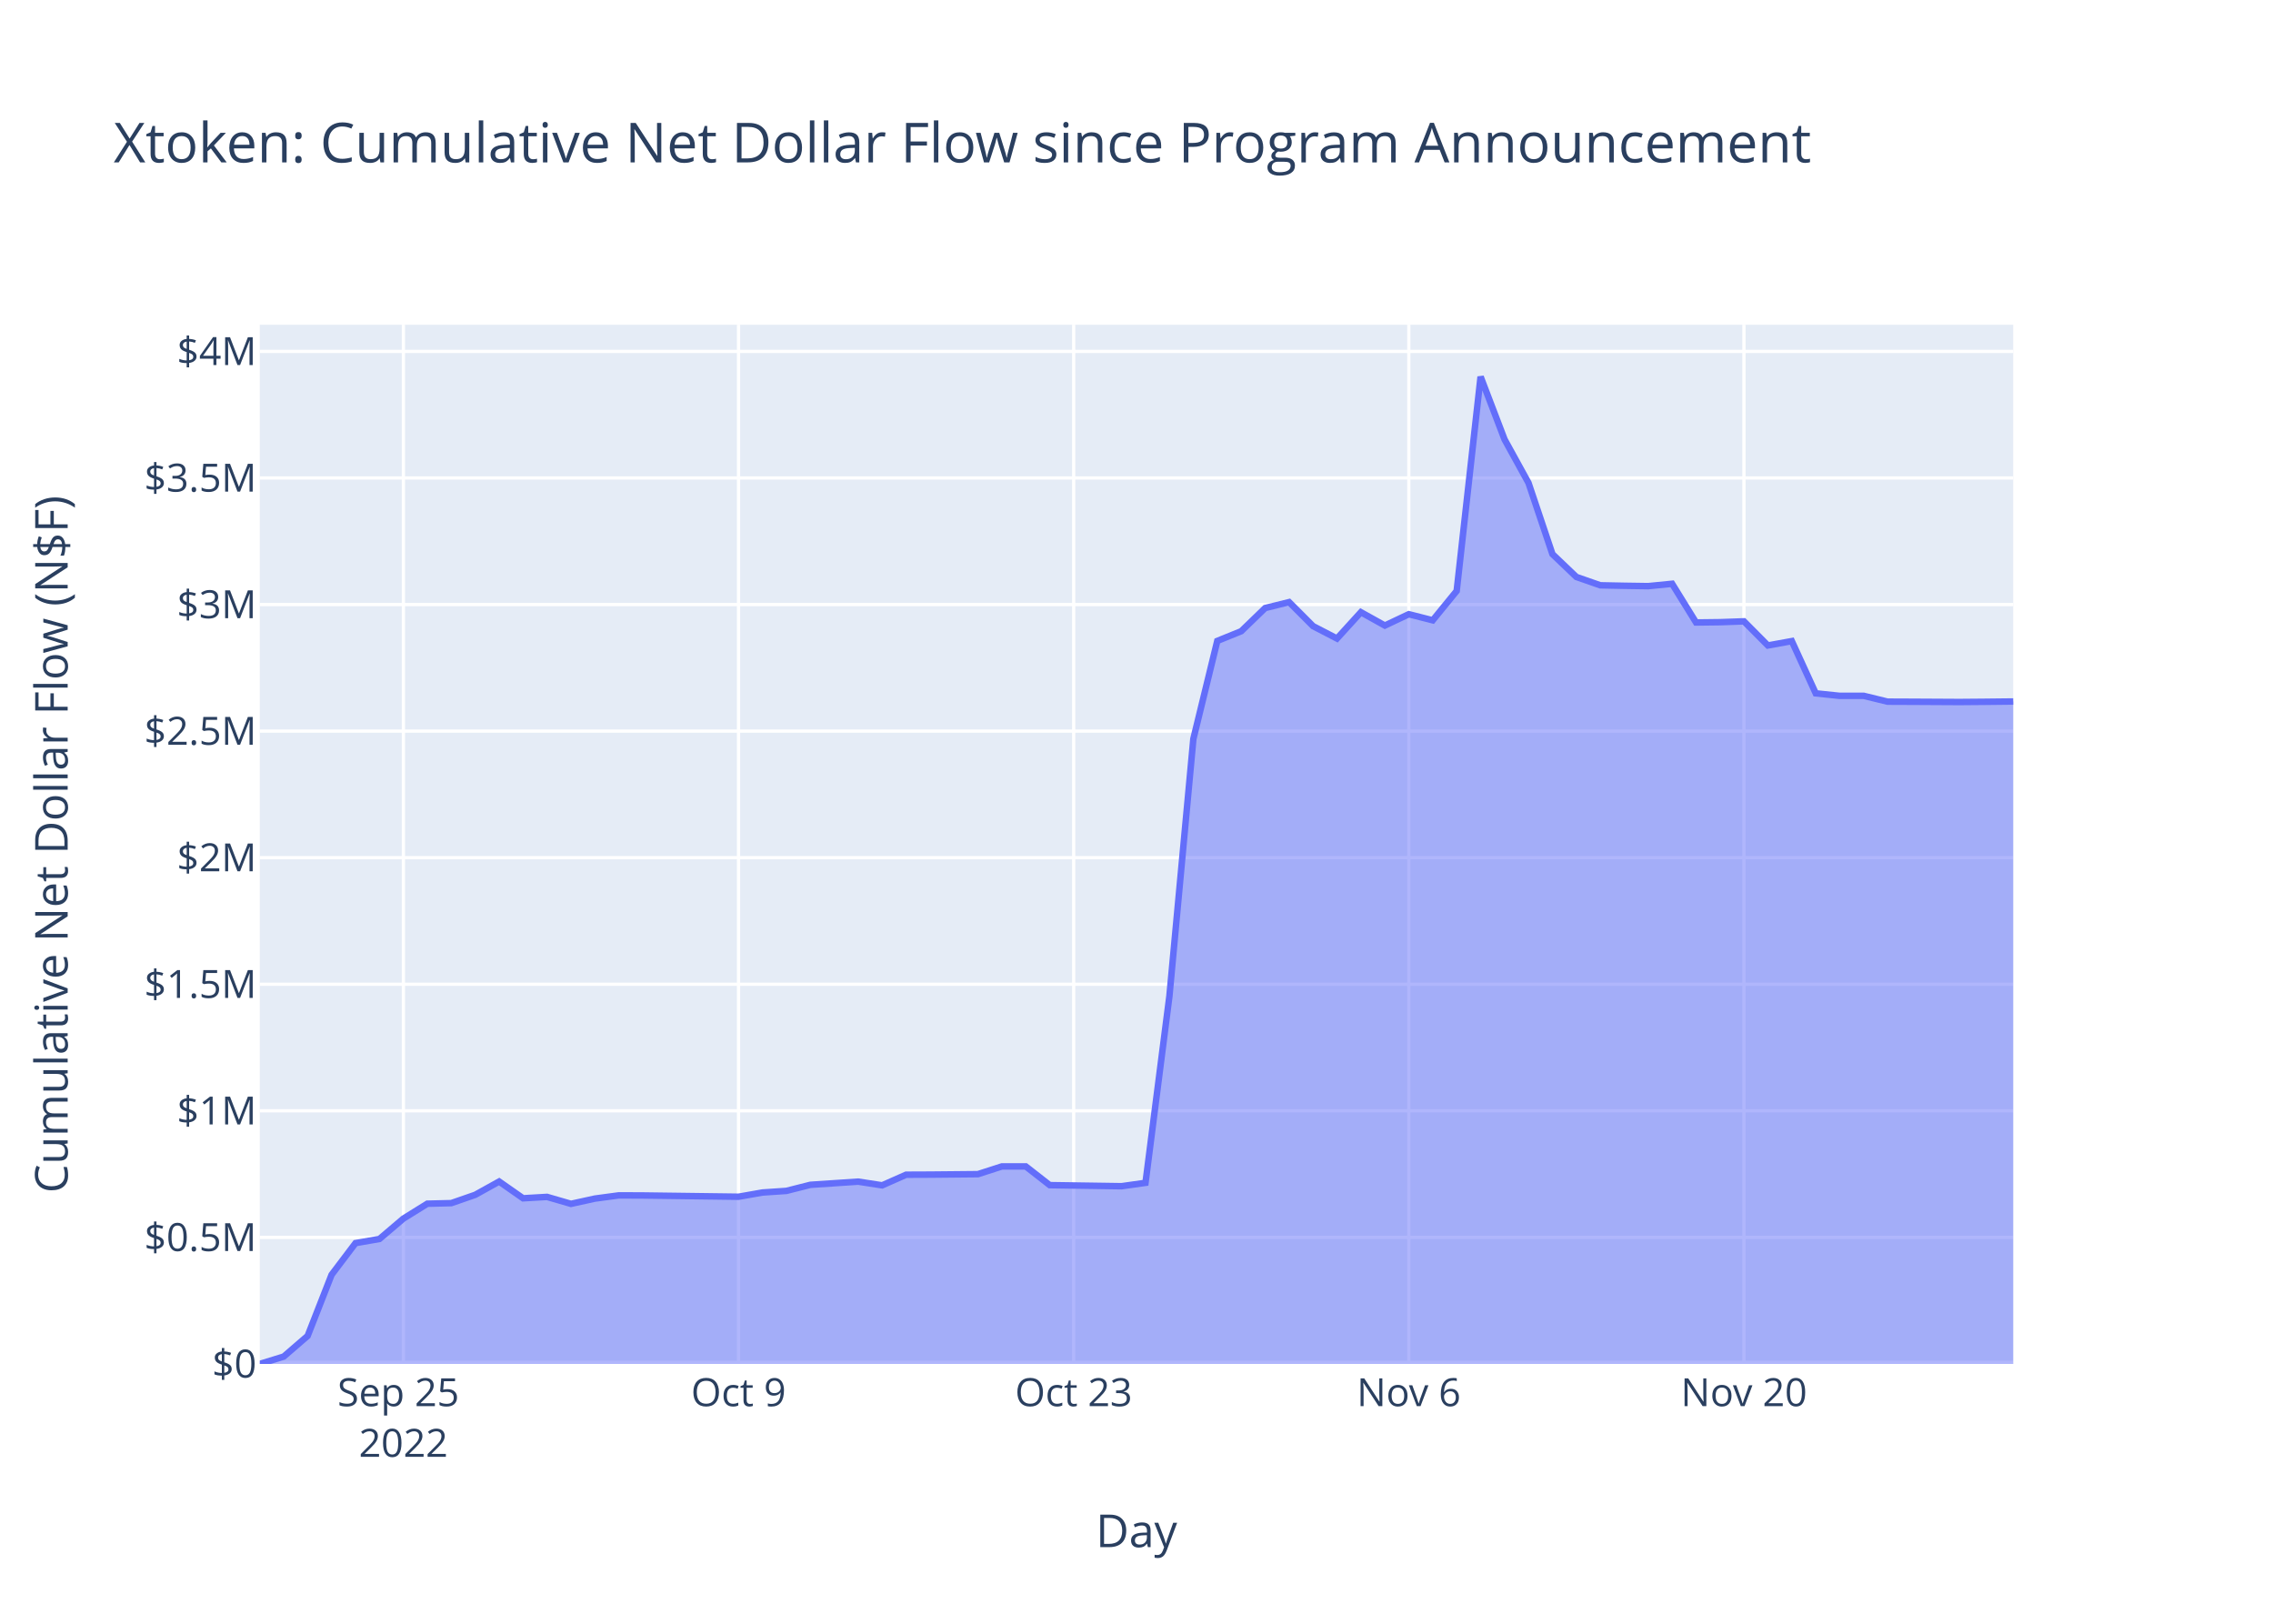
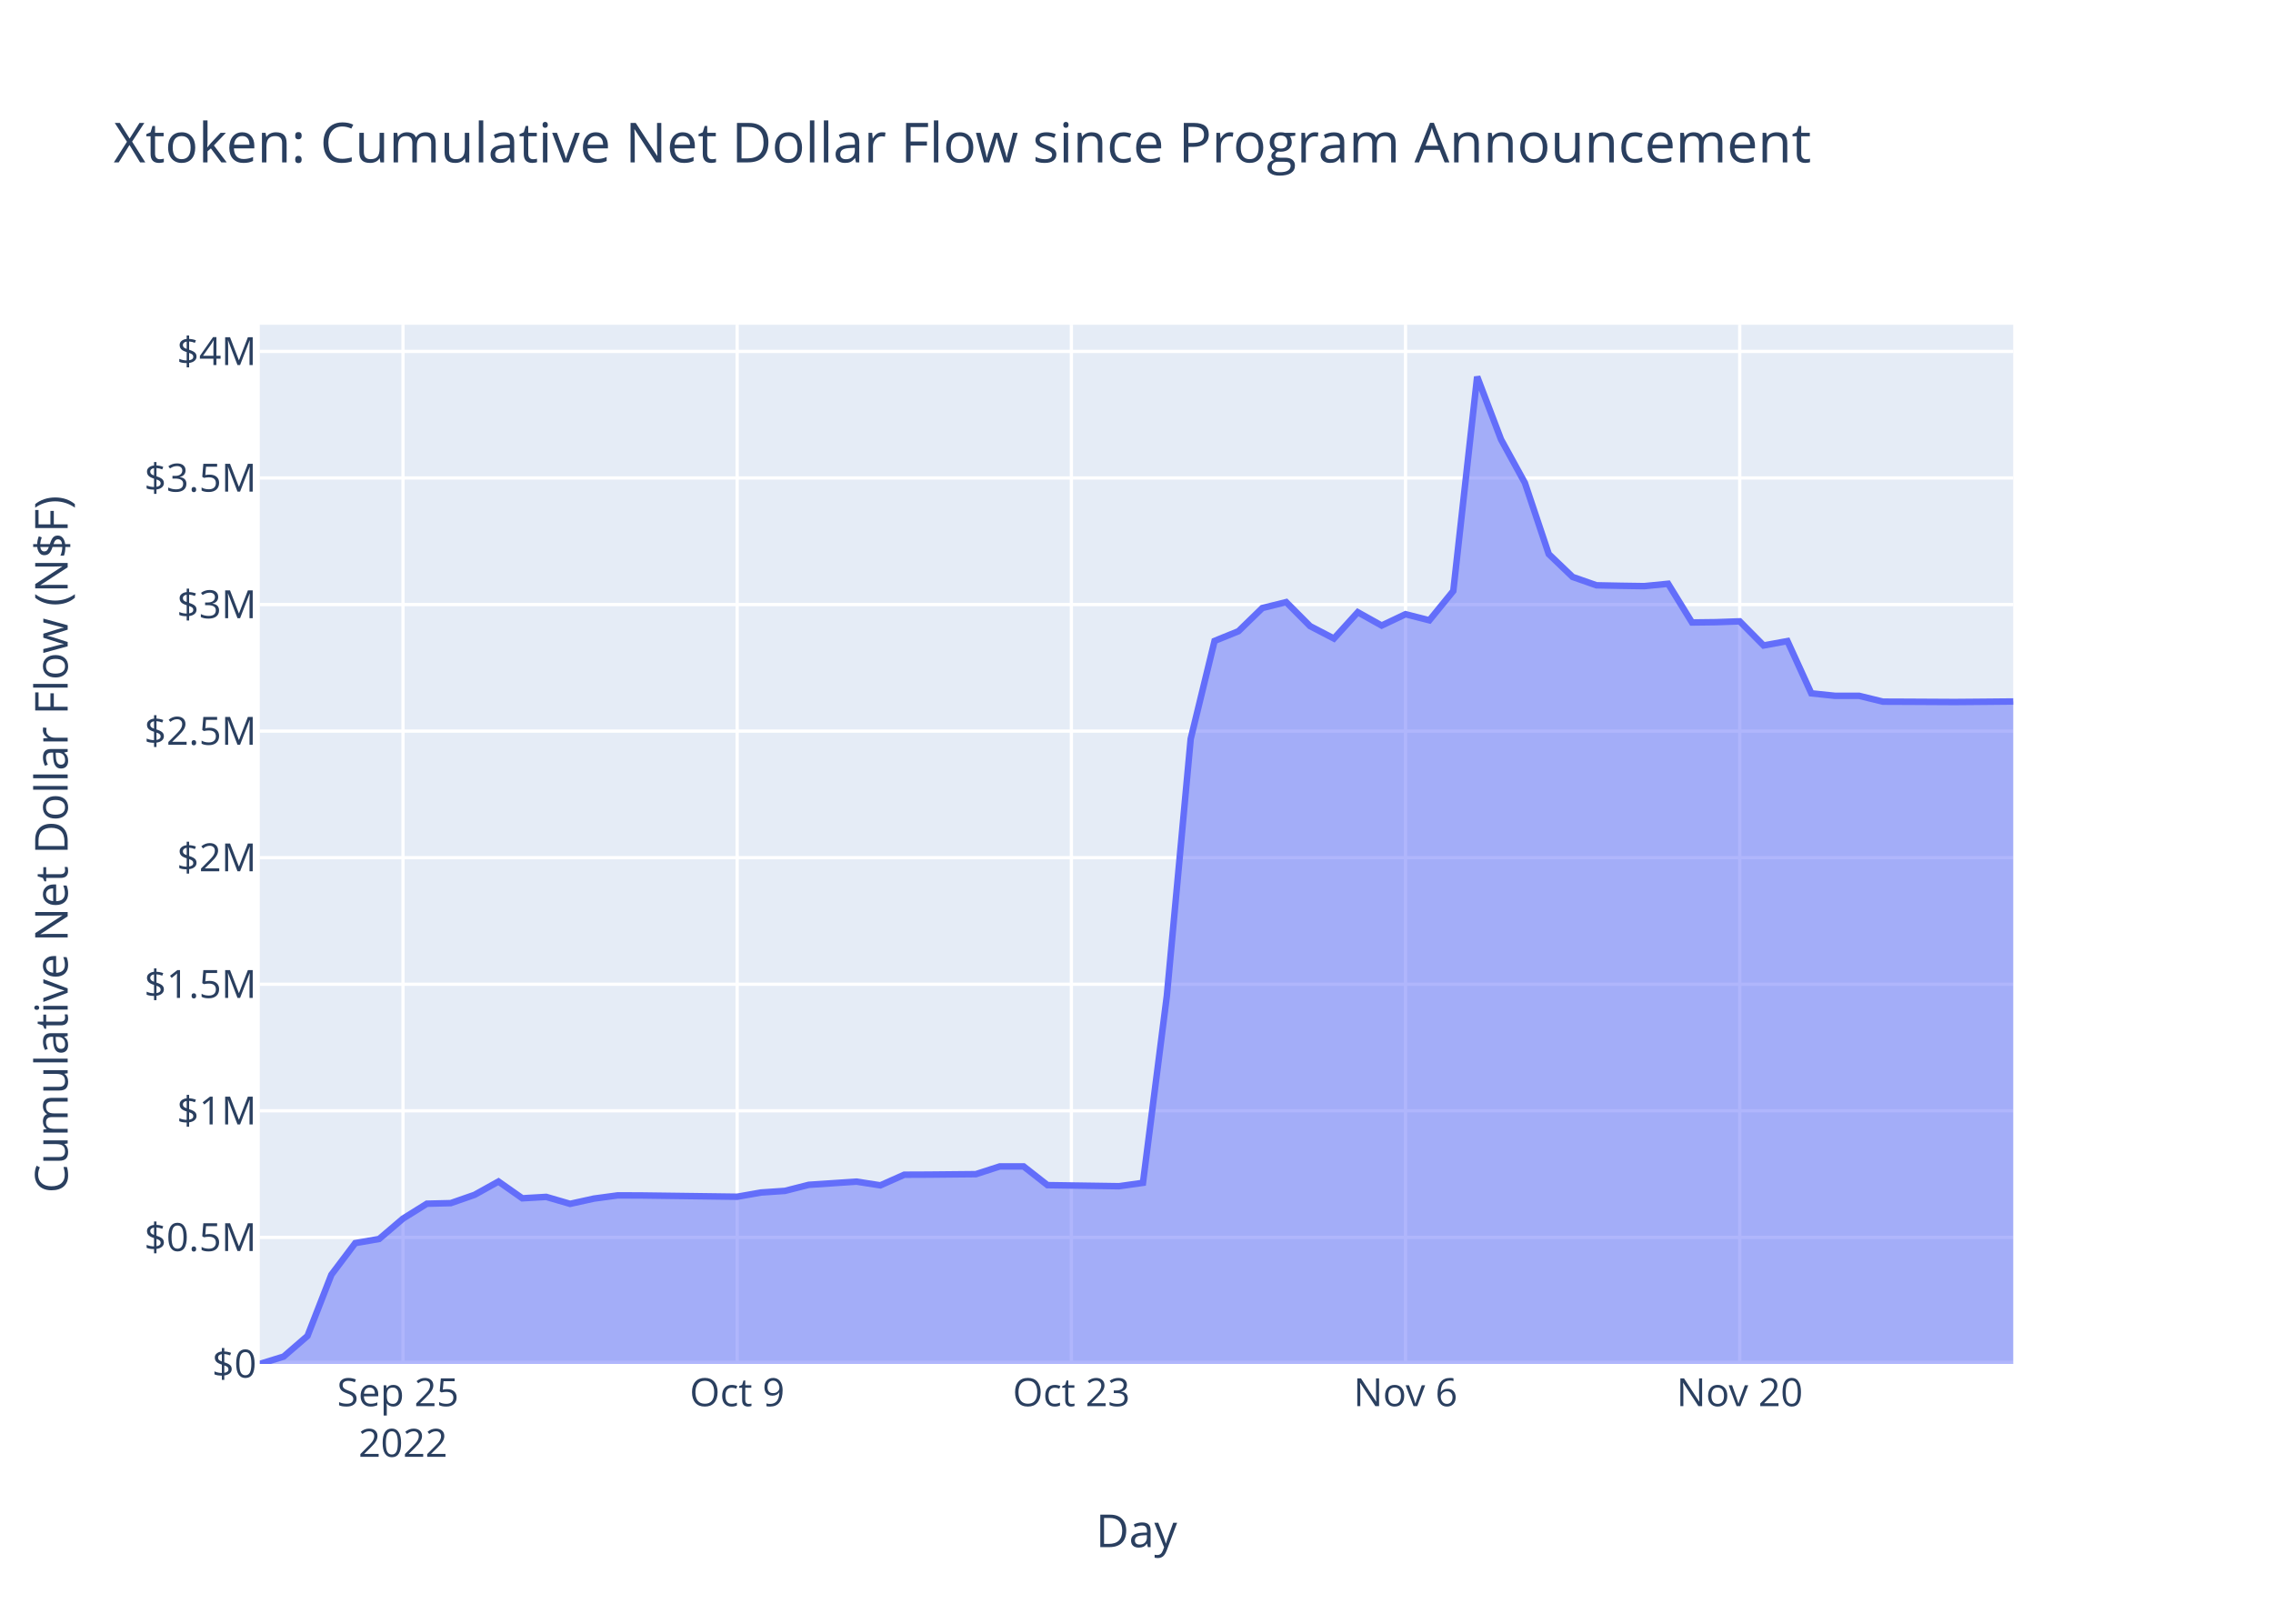
<svg xmlns="http://www.w3.org/2000/svg" class="main-svg" width="700" height="500" style="" viewBox="0 0 700 500">
  <rect x="0" y="0" width="700" height="500" style="fill: rgb(255, 255, 255); fill-opacity: 1;" />
-   <defs id="defs-6eb003">
+   <defs id="defs-5fdc94">
    <g class="clips">
-       <clipPath id="clip6eb003xyplot" class="plotclip">
+       <clipPath id="clip5fdc94xyplot" class="plotclip">
        <rect width="540" height="320" />
      </clipPath>
-       <clipPath class="axesclip" id="clip6eb003x">
+       <clipPath class="axesclip" id="clip5fdc94x">
        <rect x="80" y="0" width="540" height="500" />
      </clipPath>
-       <clipPath class="axesclip" id="clip6eb003y">
+       <clipPath class="axesclip" id="clip5fdc94y">
        <rect x="0" y="100" width="700" height="320" />
      </clipPath>
-       <clipPath class="axesclip" id="clip6eb003xy">
+       <clipPath class="axesclip" id="clip5fdc94xy">
        <rect x="80" y="100" width="540" height="320" />
      </clipPath>
    </g>
    <g class="gradients" />
    <g class="patterns" />
  </defs>
  <g class="bglayer">
    <rect class="bg" x="80" y="100" width="540" height="320" style="fill: rgb(229, 236, 246); fill-opacity: 1; stroke-width: 0;" />
  </g>
  <g class="layer-below">
    <g class="imagelayer" />
    <g class="shapelayer" />
  </g>
  <g class="cartesianlayer">
    <g class="subplot xy">
      <g class="layer-subplot">
        <g class="shapelayer" />
        <g class="imagelayer" />
      </g>
      <g class="minor-gridlayer">
        <g class="x" />
        <g class="y" />
      </g>
      <g class="gridlayer">
        <g class="x">
-           <path class="xgrid crisp" transform="translate(124.23,0)" d="M0,100v320" style="stroke: rgb(255, 255, 255); stroke-opacity: 1; stroke-width: 1px;" />
-           <path class="xgrid crisp" transform="translate(227.44,0)" d="M0,100v320" style="stroke: rgb(255, 255, 255); stroke-opacity: 1; stroke-width: 1px;" />
-           <path class="xgrid crisp" transform="translate(330.65,0)" d="M0,100v320" style="stroke: rgb(255, 255, 255); stroke-opacity: 1; stroke-width: 1px;" />
-           <path class="xgrid crisp" transform="translate(433.86,0)" d="M0,100v320" style="stroke: rgb(255, 255, 255); stroke-opacity: 1; stroke-width: 1px;" />
-           <path class="xgrid crisp" transform="translate(537.07,0)" d="M0,100v320" style="stroke: rgb(255, 255, 255); stroke-opacity: 1; stroke-width: 1px;" />
+           <path class="xgrid crisp" transform="translate(124.11,0)" d="M0,100v320" style="stroke: rgb(255, 255, 255); stroke-opacity: 1; stroke-width: 1px;" />
+           <path class="xgrid crisp" transform="translate(227.02,0)" d="M0,100v320" style="stroke: rgb(255, 255, 255); stroke-opacity: 1; stroke-width: 1px;" />
+           <path class="xgrid crisp" transform="translate(329.94,0)" d="M0,100v320" style="stroke: rgb(255, 255, 255); stroke-opacity: 1; stroke-width: 1px;" />
+           <path class="xgrid crisp" transform="translate(432.85,0)" d="M0,100v320" style="stroke: rgb(255, 255, 255); stroke-opacity: 1; stroke-width: 1px;" />
+           <path class="xgrid crisp" transform="translate(535.77,0)" d="M0,100v320" style="stroke: rgb(255, 255, 255); stroke-opacity: 1; stroke-width: 1px;" />
        </g>
        <g class="y">
          <path class="ygrid crisp" transform="translate(0,381.03)" d="M80,0h540" style="stroke: rgb(255, 255, 255); stroke-opacity: 1; stroke-width: 1px;" />
          <path class="ygrid crisp" transform="translate(0,342.05)" d="M80,0h540" style="stroke: rgb(255, 255, 255); stroke-opacity: 1; stroke-width: 1px;" />
          <path class="ygrid crisp" transform="translate(0,303.08)" d="M80,0h540" style="stroke: rgb(255, 255, 255); stroke-opacity: 1; stroke-width: 1px;" />
          <path class="ygrid crisp" transform="translate(0,264.1)" d="M80,0h540" style="stroke: rgb(255, 255, 255); stroke-opacity: 1; stroke-width: 1px;" />
          <path class="ygrid crisp" transform="translate(0,225.13)" d="M80,0h540" style="stroke: rgb(255, 255, 255); stroke-opacity: 1; stroke-width: 1px;" />
          <path class="ygrid crisp" transform="translate(0,186.16)" d="M80,0h540" style="stroke: rgb(255, 255, 255); stroke-opacity: 1; stroke-width: 1px;" />
          <path class="ygrid crisp" transform="translate(0,147.18)" d="M80,0h540" style="stroke: rgb(255, 255, 255); stroke-opacity: 1; stroke-width: 1px;" />
          <path class="ygrid crisp" transform="translate(0,108.21)" d="M80,0h540" style="stroke: rgb(255, 255, 255); stroke-opacity: 1; stroke-width: 1px;" />
        </g>
      </g>
      <g class="zerolinelayer">
        <path class="yzl zl crisp" transform="translate(0,420)" d="M80,0h540" style="stroke: rgb(255, 255, 255); stroke-opacity: 1; stroke-width: 2px;" />
      </g>
      <path class="xlines-below" />
      <path class="ylines-below" />
      <g class="overlines-below" />
      <g class="xaxislayer-below" />
      <g class="yaxislayer-below" />
      <g class="overaxes-below" />
-       <g class="plot" transform="translate(80,100)" clip-path="url(#clip6eb003xyplot)">
+       <g class="plot" transform="translate(80,100)" clip-path="url(#clip5fdc94xyplot)">
        <g class="scatterlayer mlayer">
-           <g class="trace scatter tracea70431" style="stroke-miterlimit: 2;">
+           <g class="trace scatter traced2ade3" style="stroke-miterlimit: 2;">
            <g class="fills">
              <g>
-                 <path class="js-fill" d="M540,320L0,320L0,320L7.37,317.73L14.74,311.37L22.12,292.53L29.49,282.79L36.86,281.51L44.23,275.24L51.6,270.66L58.98,270.48L66.35,267.92L73.72,263.83L81.09,268.99L88.46,268.56L95.84,270.7L103.21,269.08L110.58,268.09L117.95,268.12L147.44,268.51L154.81,267.21L162.18,266.71L169.56,264.84L184.3,263.86L191.67,265L199.05,261.73L206.42,261.7L221.16,261.56L228.53,259.18L235.91,259.18L243.28,264.94L265.39,265.27L272.77,264.23L280.14,206.7L287.51,127.54L294.88,97.36L302.25,94.37L309.63,87.23L317,85.41L324.37,92.8L331.74,96.62L339.11,88.52L346.49,92.62L353.86,89.13L361.23,91.01L368.6,81.97L375.97,16L383.35,35.32L390.72,48.7L398.09,70.62L405.46,77.66L412.83,80.23L420.21,80.38L427.58,80.49L434.95,79.76L442.32,91.68L449.69,91.59L457.07,91.33L464.44,98.76L471.81,97.41L479.18,113.5L486.55,114.27L493.93,114.26L501.3,116.06L508.67,116.09L523.42,116.17L530.79,116.11L540,116.01" style="fill: rgb(99, 110, 250); fill-opacity: 0.5; stroke-width: 0;" />
+                 <path class="js-fill" d="M540,320L0,320L0,320L7.35,317.73L14.7,311.37L22.05,292.53L29.4,282.79L36.76,281.51L44.11,275.24L51.46,270.66L58.81,270.48L66.16,267.92L73.51,263.83L80.86,268.99L88.21,268.56L95.56,270.7L102.92,269.08L110.27,268.09L117.62,268.12L147.02,268.51L154.37,267.21L161.72,266.71L169.08,264.84L183.78,263.86L191.13,265L198.48,261.73L205.83,261.7L220.53,261.56L227.88,259.18L235.24,259.18L242.59,264.94L264.64,265.27L271.99,264.23L279.34,206.7L286.69,127.54L294.04,97.36L301.4,94.37L308.75,87.23L316.1,85.41L323.45,92.8L330.8,96.62L338.15,88.52L345.5,92.62L352.85,89.13L360.2,91.01L367.56,81.97L374.91,16L382.26,35.32L389.61,48.7L396.96,70.62L404.31,77.66L411.66,80.23L419.01,80.38L426.36,80.49L433.72,79.76L441.07,91.68L448.42,91.59L455.77,91.33L463.12,98.76L470.47,97.41L477.82,113.5L485.17,114.27L492.52,114.26L499.88,116.06L507.23,116.09L521.93,116.17L529.28,116.11L540,116.01" style="fill: rgb(99, 110, 250); fill-opacity: 0.5; stroke-width: 0;" />
              </g>
            </g>
            <g class="errorbars" />
            <g class="lines">
-               <path class="js-line" d="M0,320L7.37,317.73L14.74,311.37L22.12,292.53L29.49,282.79L36.86,281.51L44.23,275.24L51.6,270.66L58.98,270.48L66.35,267.92L73.72,263.83L81.09,268.99L88.46,268.56L95.84,270.7L103.21,269.08L110.58,268.09L117.95,268.12L147.44,268.51L154.81,267.21L162.18,266.71L169.56,264.84L184.3,263.86L191.67,265L199.05,261.73L206.42,261.7L221.16,261.56L228.53,259.18L235.91,259.18L243.28,264.94L265.39,265.27L272.77,264.23L280.14,206.7L287.51,127.54L294.88,97.36L302.25,94.37L309.63,87.23L317,85.41L324.37,92.8L331.74,96.62L339.11,88.52L346.49,92.62L353.86,89.13L361.23,91.01L368.6,81.97L375.97,16L383.35,35.32L390.72,48.7L398.09,70.62L405.46,77.66L412.83,80.23L420.21,80.38L427.58,80.49L434.95,79.76L442.32,91.68L449.69,91.59L457.07,91.33L464.44,98.76L471.81,97.41L479.18,113.5L486.55,114.27L493.93,114.26L501.3,116.06L508.67,116.09L523.42,116.17L530.79,116.11L540,116.01" style="vector-effect: non-scaling-stroke; fill: none; stroke: rgb(99, 110, 250); stroke-opacity: 1; stroke-width: 2px; opacity: 1;" />
+               <path class="js-line" d="M0,320L7.35,317.73L14.7,311.37L22.05,292.53L29.4,282.79L36.76,281.51L44.11,275.24L51.46,270.66L58.81,270.48L66.16,267.92L73.51,263.83L80.86,268.99L88.21,268.56L95.56,270.7L102.92,269.08L110.27,268.09L117.62,268.12L147.02,268.51L154.37,267.21L161.72,266.71L169.08,264.84L183.78,263.86L191.13,265L198.48,261.73L205.83,261.7L220.53,261.56L227.88,259.18L235.24,259.18L242.59,264.94L264.64,265.27L271.99,264.23L279.34,206.7L286.69,127.54L294.04,97.36L301.4,94.37L308.75,87.23L316.1,85.41L323.45,92.8L330.8,96.62L338.15,88.52L345.5,92.62L352.85,89.13L360.2,91.01L367.56,81.97L374.91,16L382.26,35.32L389.61,48.7L396.96,70.62L404.31,77.66L411.66,80.23L419.01,80.38L426.36,80.49L433.72,79.76L441.07,91.68L448.42,91.59L455.77,91.33L463.12,98.76L470.47,97.41L477.82,113.5L485.17,114.27L492.52,114.26L499.88,116.06L507.23,116.09L521.93,116.17L529.28,116.11L540,116.01" style="vector-effect: non-scaling-stroke; fill: none; stroke: rgb(99, 110, 250); stroke-opacity: 1; stroke-width: 2px; opacity: 1;" />
            </g>
            <g class="points" />
            <g class="text" />
          </g>
        </g>
      </g>
      <g class="overplot" />
      <path class="xlines-above crisp" d="M0,0" style="fill: none;" />
      <path class="ylines-above crisp" d="M0,0" style="fill: none;" />
      <g class="overlines-above" />
      <g class="xaxislayer-above">
        <g class="xtick">
-           <text text-anchor="middle" x="0" y="433" transform="translate(124.23,0)" style="font-family: 'Open Sans', verdana, arial, sans-serif; font-size: 12px; fill: rgb(42, 63, 95); fill-opacity: 1; white-space: pre; opacity: 1;">
+           <text text-anchor="middle" x="0" y="433" transform="translate(124.11,0)" style="font-family: 'Open Sans', verdana, arial, sans-serif; font-size: 12px; fill: rgb(42, 63, 95); fill-opacity: 1; white-space: pre; opacity: 1;">
            <tspan class="line" dy="0em" x="0" y="433">Sep 25</tspan>
            <tspan class="line" dy="1.3em" x="0" y="433">2022</tspan>
          </text>
        </g>
        <g class="xtick">
-           <text text-anchor="middle" x="0" y="433" style="font-family: 'Open Sans', verdana, arial, sans-serif; font-size: 12px; fill: rgb(42, 63, 95); fill-opacity: 1; white-space: pre; opacity: 1;" transform="translate(227.44,0)">Oct 9</text>
+           <text text-anchor="middle" x="0" y="433" style="font-family: 'Open Sans', verdana, arial, sans-serif; font-size: 12px; fill: rgb(42, 63, 95); fill-opacity: 1; white-space: pre; opacity: 1;" transform="translate(227.02,0)">Oct 9</text>
        </g>
        <g class="xtick">
-           <text text-anchor="middle" x="0" y="433" style="font-family: 'Open Sans', verdana, arial, sans-serif; font-size: 12px; fill: rgb(42, 63, 95); fill-opacity: 1; white-space: pre; opacity: 1;" transform="translate(330.65,0)">Oct 23</text>
+           <text text-anchor="middle" x="0" y="433" style="font-family: 'Open Sans', verdana, arial, sans-serif; font-size: 12px; fill: rgb(42, 63, 95); fill-opacity: 1; white-space: pre; opacity: 1;" transform="translate(329.94,0)">Oct 23</text>
        </g>
        <g class="xtick">
-           <text text-anchor="middle" x="0" y="433" style="font-family: 'Open Sans', verdana, arial, sans-serif; font-size: 12px; fill: rgb(42, 63, 95); fill-opacity: 1; white-space: pre; opacity: 1;" transform="translate(433.86,0)">Nov 6</text>
+           <text text-anchor="middle" x="0" y="433" style="font-family: 'Open Sans', verdana, arial, sans-serif; font-size: 12px; fill: rgb(42, 63, 95); fill-opacity: 1; white-space: pre; opacity: 1;" transform="translate(432.85,0)">Nov 6</text>
        </g>
        <g class="xtick">
-           <text text-anchor="middle" x="0" y="433" style="font-family: 'Open Sans', verdana, arial, sans-serif; font-size: 12px; fill: rgb(42, 63, 95); fill-opacity: 1; white-space: pre; opacity: 1;" transform="translate(537.07,0)">Nov 20</text>
+           <text text-anchor="middle" x="0" y="433" style="font-family: 'Open Sans', verdana, arial, sans-serif; font-size: 12px; fill: rgb(42, 63, 95); fill-opacity: 1; white-space: pre; opacity: 1;" transform="translate(535.77,0)">Nov 20</text>
        </g>
      </g>
      <g class="yaxislayer-above">
        <g class="ytick">
          <text text-anchor="end" x="79" y="4.2" transform="translate(0,420)" style="font-family: 'Open Sans', verdana, arial, sans-serif; font-size: 12px; fill: rgb(42, 63, 95); fill-opacity: 1; white-space: pre; opacity: 1;">$0</text>
        </g>
        <g class="ytick">
          <text text-anchor="end" x="79" y="4.2" style="font-family: 'Open Sans', verdana, arial, sans-serif; font-size: 12px; fill: rgb(42, 63, 95); fill-opacity: 1; white-space: pre; opacity: 1;" transform="translate(0,381.03)">$0.5M</text>
        </g>
        <g class="ytick">
          <text text-anchor="end" x="79" y="4.2" style="font-family: 'Open Sans', verdana, arial, sans-serif; font-size: 12px; fill: rgb(42, 63, 95); fill-opacity: 1; white-space: pre; opacity: 1;" transform="translate(0,342.05)">$1M</text>
        </g>
        <g class="ytick">
          <text text-anchor="end" x="79" y="4.2" style="font-family: 'Open Sans', verdana, arial, sans-serif; font-size: 12px; fill: rgb(42, 63, 95); fill-opacity: 1; white-space: pre; opacity: 1;" transform="translate(0,303.08)">$1.5M</text>
        </g>
        <g class="ytick">
          <text text-anchor="end" x="79" y="4.2" style="font-family: 'Open Sans', verdana, arial, sans-serif; font-size: 12px; fill: rgb(42, 63, 95); fill-opacity: 1; white-space: pre; opacity: 1;" transform="translate(0,264.1)">$2M</text>
        </g>
        <g class="ytick">
          <text text-anchor="end" x="79" y="4.2" style="font-family: 'Open Sans', verdana, arial, sans-serif; font-size: 12px; fill: rgb(42, 63, 95); fill-opacity: 1; white-space: pre; opacity: 1;" transform="translate(0,225.13)">$2.5M</text>
        </g>
        <g class="ytick">
          <text text-anchor="end" x="79" y="4.2" style="font-family: 'Open Sans', verdana, arial, sans-serif; font-size: 12px; fill: rgb(42, 63, 95); fill-opacity: 1; white-space: pre; opacity: 1;" transform="translate(0,186.16)">$3M</text>
        </g>
        <g class="ytick">
          <text text-anchor="end" x="79" y="4.2" style="font-family: 'Open Sans', verdana, arial, sans-serif; font-size: 12px; fill: rgb(42, 63, 95); fill-opacity: 1; white-space: pre; opacity: 1;" transform="translate(0,147.18)">$3.5M</text>
        </g>
        <g class="ytick">
          <text text-anchor="end" x="79" y="4.2" style="font-family: 'Open Sans', verdana, arial, sans-serif; font-size: 12px; fill: rgb(42, 63, 95); fill-opacity: 1; white-space: pre; opacity: 1;" transform="translate(0,108.21)">$4M</text>
        </g>
      </g>
      <g class="overaxes-above" />
    </g>
  </g>
  <g class="polarlayer" />
  <g class="smithlayer" />
  <g class="ternarylayer" />
  <g class="geolayer" />
  <g class="funnelarealayer" />
  <g class="pielayer" />
  <g class="iciclelayer" />
  <g class="treemaplayer" />
  <g class="sunburstlayer" />
  <g class="glimages" />
-   <defs id="topdefs-6eb003">
+   <defs id="topdefs-5fdc94">
    <g class="clips" />
  </defs>
  <g class="layer-above">
    <g class="imagelayer" />
    <g class="shapelayer" />
  </g>
  <g class="infolayer">
    <g class="g-gtitle">
      <text class="gtitle" x="35" y="50" text-anchor="start" dy="0em" style="font-family: 'Open Sans', verdana, arial, sans-serif; font-size: 17px; fill: rgb(42, 63, 95); opacity: 1; font-weight: normal; white-space: pre;">Xtoken: Cumulative Net Dollar Flow since Program Announcement</text>
    </g>
    <g class="g-xtitle">
      <text class="xtitle" x="350" y="476.409" text-anchor="middle" style="font-family: 'Open Sans', verdana, arial, sans-serif; font-size: 14px; fill: rgb(42, 63, 95); opacity: 1; font-weight: normal; white-space: pre;">Day</text>
    </g>
    <g class="g-ytitle">
      <text class="ytitle" transform="rotate(-90,20.84063,260)" x="20.841" y="260" text-anchor="middle" style="font-family: 'Open Sans', verdana, arial, sans-serif; font-size: 14px; fill: rgb(42, 63, 95); opacity: 1; font-weight: normal; white-space: pre;">Cumulative Net Dollar Flow (N$F)</text>
    </g>
  </g>
</svg>
